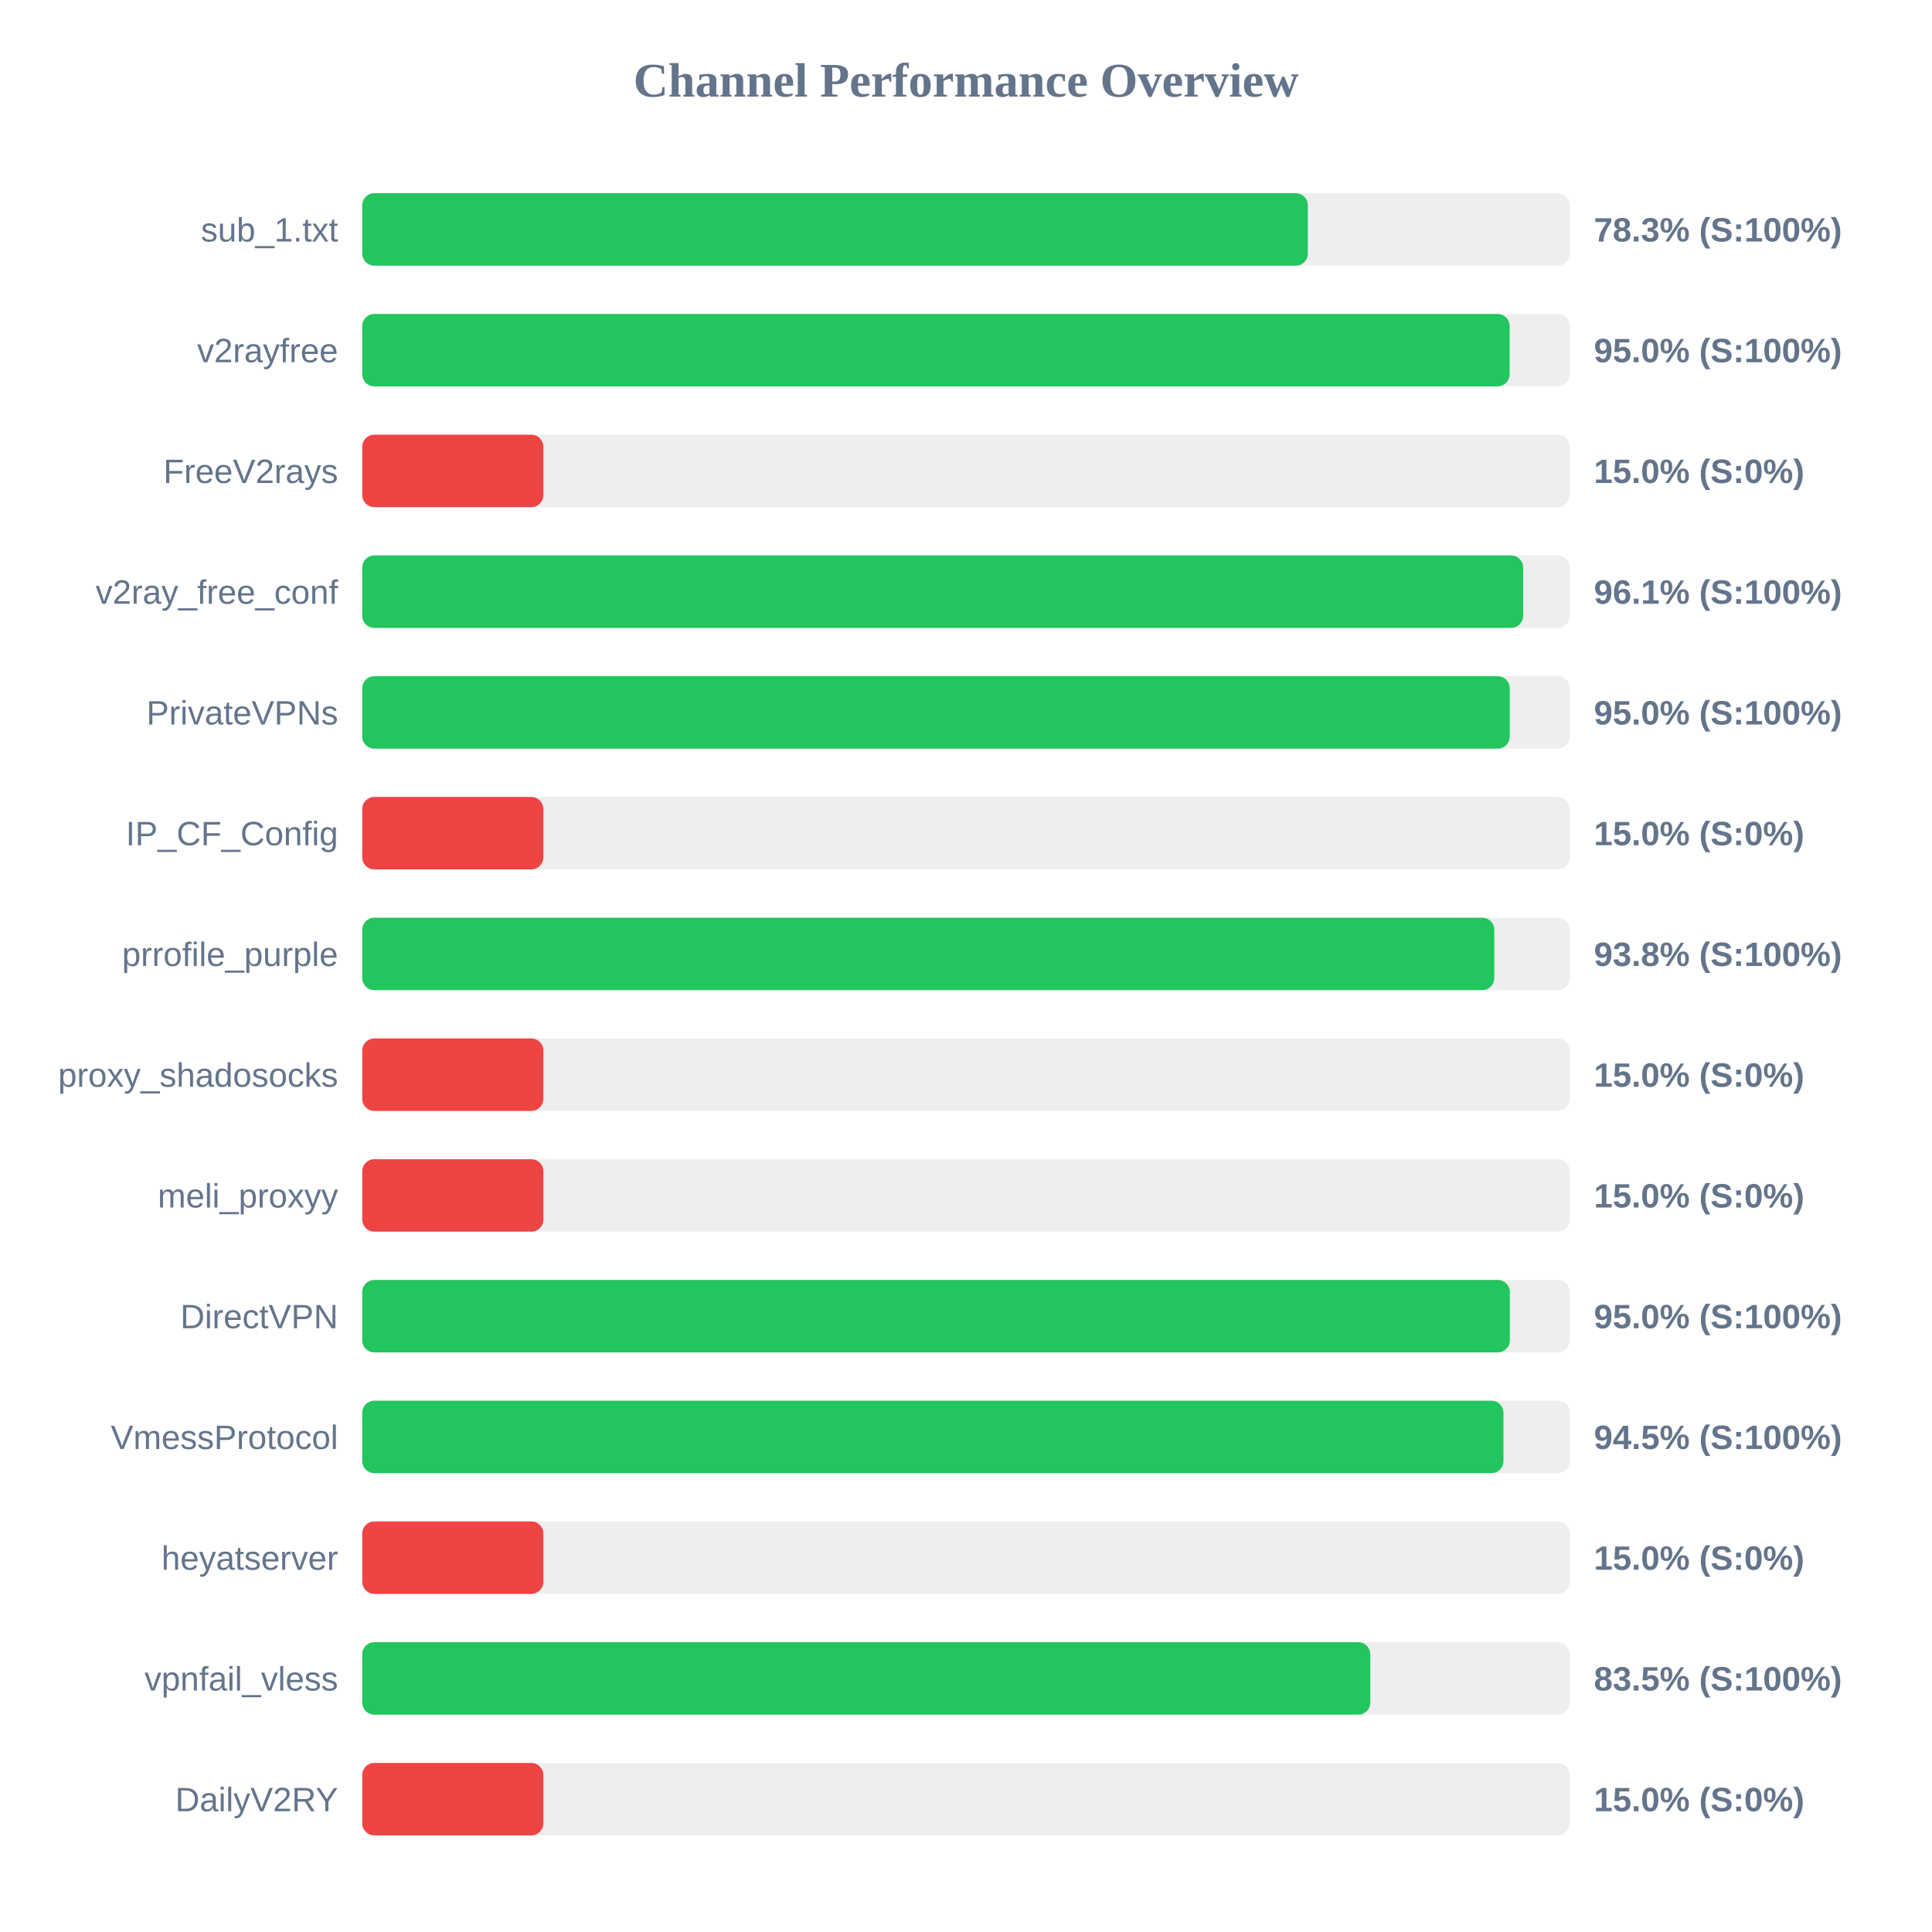
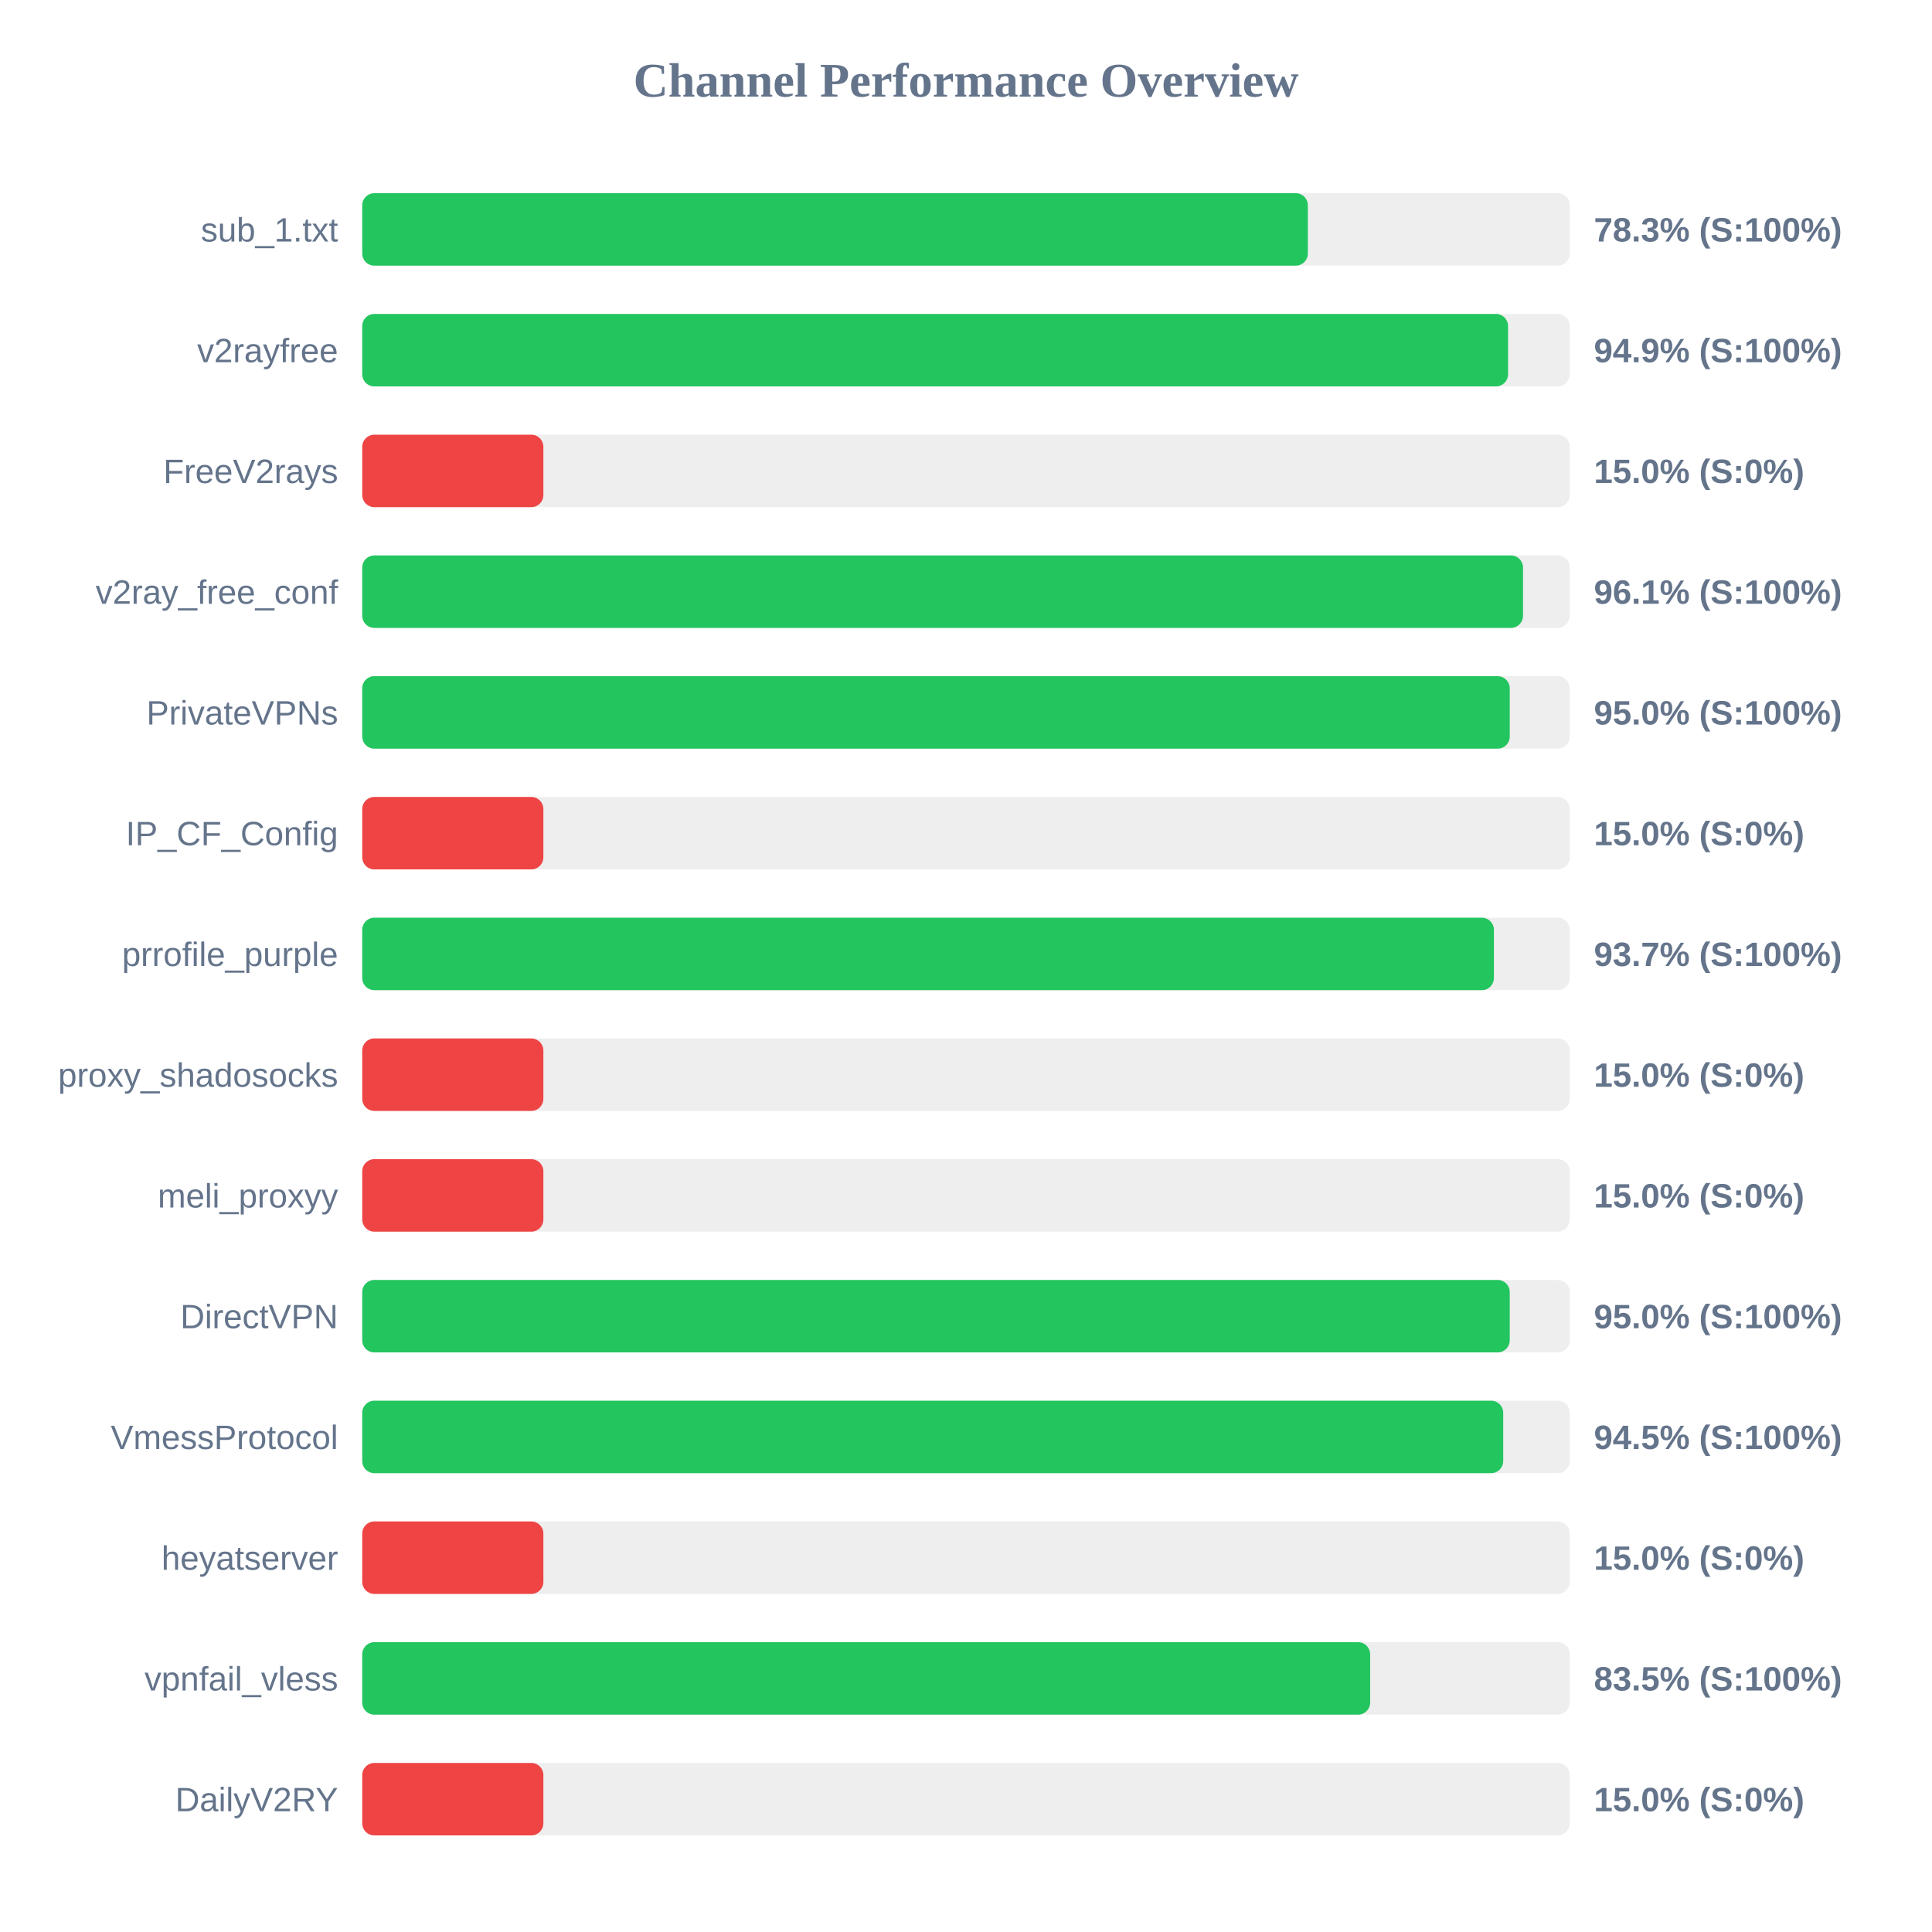
<svg xmlns="http://www.w3.org/2000/svg" width="800" height="800" version="1.1">
  <style>
        .row { font: 14px Arial; fill: #64748b; }
        .score { font: bold 14px Arial; fill: #64748b; }
    </style>
  <text x="400" y="40" text-anchor="middle" font-size="20px" font-weight="bold" fill="#64748b">Channel Performance Overview</text>
  <rect x="150" y="80" width="500" height="30" fill="#eee" rx="5" />
  <rect x="150" y="80" width="391.55" height="30" fill="#22c55e" rx="5" />
  <text x="140" y="100" text-anchor="end" class="row">sub_1.txt</text>
  <text x="660" y="100" text-anchor="start" class="score">78.3% (S:100%)</text>
  <rect x="150" y="130" width="500" height="30" fill="#eee" rx="5" />
-   <rect x="150" y="130" width="475.1" height="30" fill="#22c55e" rx="5" />
+   <rect x="150" y="130" width="474.45" height="30" fill="#22c55e" rx="5" />
  <text x="140" y="150" text-anchor="end" class="row">v2rayfree</text>
-   <text x="660" y="150" text-anchor="start" class="score">95.0% (S:100%)</text>
+   <text x="660" y="150" text-anchor="start" class="score">94.9% (S:100%)</text>
  <rect x="150" y="180" width="500" height="30" fill="#eee" rx="5" />
  <rect x="150" y="180" width="75.0" height="30" fill="#ef4444" rx="5" />
  <text x="140" y="200" text-anchor="end" class="row">FreeV2rays</text>
  <text x="660" y="200" text-anchor="start" class="score">15.0% (S:0%)</text>
  <rect x="150" y="230" width="500" height="30" fill="#eee" rx="5" />
-   <rect x="150" y="230" width="480.7" height="30" fill="#22c55e" rx="5" />
+   <rect x="150" y="230" width="480.65" height="30" fill="#22c55e" rx="5" />
  <text x="140" y="250" text-anchor="end" class="row">v2ray_free_conf</text>
  <text x="660" y="250" text-anchor="start" class="score">96.1% (S:100%)</text>
  <rect x="150" y="280" width="500" height="30" fill="#eee" rx="5" />
  <rect x="150" y="280" width="475.15" height="30" fill="#22c55e" rx="5" />
  <text x="140" y="300" text-anchor="end" class="row">PrivateVPNs</text>
  <text x="660" y="300" text-anchor="start" class="score">95.0% (S:100%)</text>
  <rect x="150" y="330" width="500" height="30" fill="#eee" rx="5" />
  <rect x="150" y="330" width="75.0" height="30" fill="#ef4444" rx="5" />
  <text x="140" y="350" text-anchor="end" class="row">IP_CF_Config</text>
  <text x="660" y="350" text-anchor="start" class="score">15.0% (S:0%)</text>
  <rect x="150" y="380" width="500" height="30" fill="#eee" rx="5" />
-   <rect x="150" y="380" width="468.75" height="30" fill="#22c55e" rx="5" />
+   <rect x="150" y="380" width="468.6" height="30" fill="#22c55e" rx="5" />
  <text x="140" y="400" text-anchor="end" class="row">prrofile_purple</text>
-   <text x="660" y="400" text-anchor="start" class="score">93.8% (S:100%)</text>
+   <text x="660" y="400" text-anchor="start" class="score">93.7% (S:100%)</text>
  <rect x="150" y="430" width="500" height="30" fill="#eee" rx="5" />
  <rect x="150" y="430" width="75.0" height="30" fill="#ef4444" rx="5" />
  <text x="140" y="450" text-anchor="end" class="row">proxy_shadosocks</text>
  <text x="660" y="450" text-anchor="start" class="score">15.0% (S:0%)</text>
  <rect x="150" y="480" width="500" height="30" fill="#eee" rx="5" />
  <rect x="150" y="480" width="75.0" height="30" fill="#ef4444" rx="5" />
  <text x="140" y="500" text-anchor="end" class="row">meli_proxyy</text>
  <text x="660" y="500" text-anchor="start" class="score">15.0% (S:0%)</text>
  <rect x="150" y="530" width="500" height="30" fill="#eee" rx="5" />
-   <rect x="150" y="530" width="475.2" height="30" fill="#22c55e" rx="5" />
+   <rect x="150" y="530" width="475.15" height="30" fill="#22c55e" rx="5" />
  <text x="140" y="550" text-anchor="end" class="row">DirectVPN</text>
  <text x="660" y="550" text-anchor="start" class="score">95.0% (S:100%)</text>
  <rect x="150" y="580" width="500" height="30" fill="#eee" rx="5" />
-   <rect x="150" y="580" width="472.55" height="30" fill="#22c55e" rx="5" />
+   <rect x="150" y="580" width="472.45" height="30" fill="#22c55e" rx="5" />
  <text x="140" y="600" text-anchor="end" class="row">VmessProtocol</text>
  <text x="660" y="600" text-anchor="start" class="score">94.5% (S:100%)</text>
  <rect x="150" y="630" width="500" height="30" fill="#eee" rx="5" />
  <rect x="150" y="630" width="75.0" height="30" fill="#ef4444" rx="5" />
  <text x="140" y="650" text-anchor="end" class="row">heyatserver</text>
  <text x="660" y="650" text-anchor="start" class="score">15.0% (S:0%)</text>
  <rect x="150" y="680" width="500" height="30" fill="#eee" rx="5" />
-   <rect x="150" y="680" width="417.4" height="30" fill="#22c55e" rx="5" />
+   <rect x="150" y="680" width="417.35" height="30" fill="#22c55e" rx="5" />
  <text x="140" y="700" text-anchor="end" class="row">vpnfail_vless</text>
  <text x="660" y="700" text-anchor="start" class="score">83.5% (S:100%)</text>
  <rect x="150" y="730" width="500" height="30" fill="#eee" rx="5" />
  <rect x="150" y="730" width="75.0" height="30" fill="#ef4444" rx="5" />
  <text x="140" y="750" text-anchor="end" class="row">DailyV2RY</text>
  <text x="660" y="750" text-anchor="start" class="score">15.0% (S:0%)</text>
</svg>
